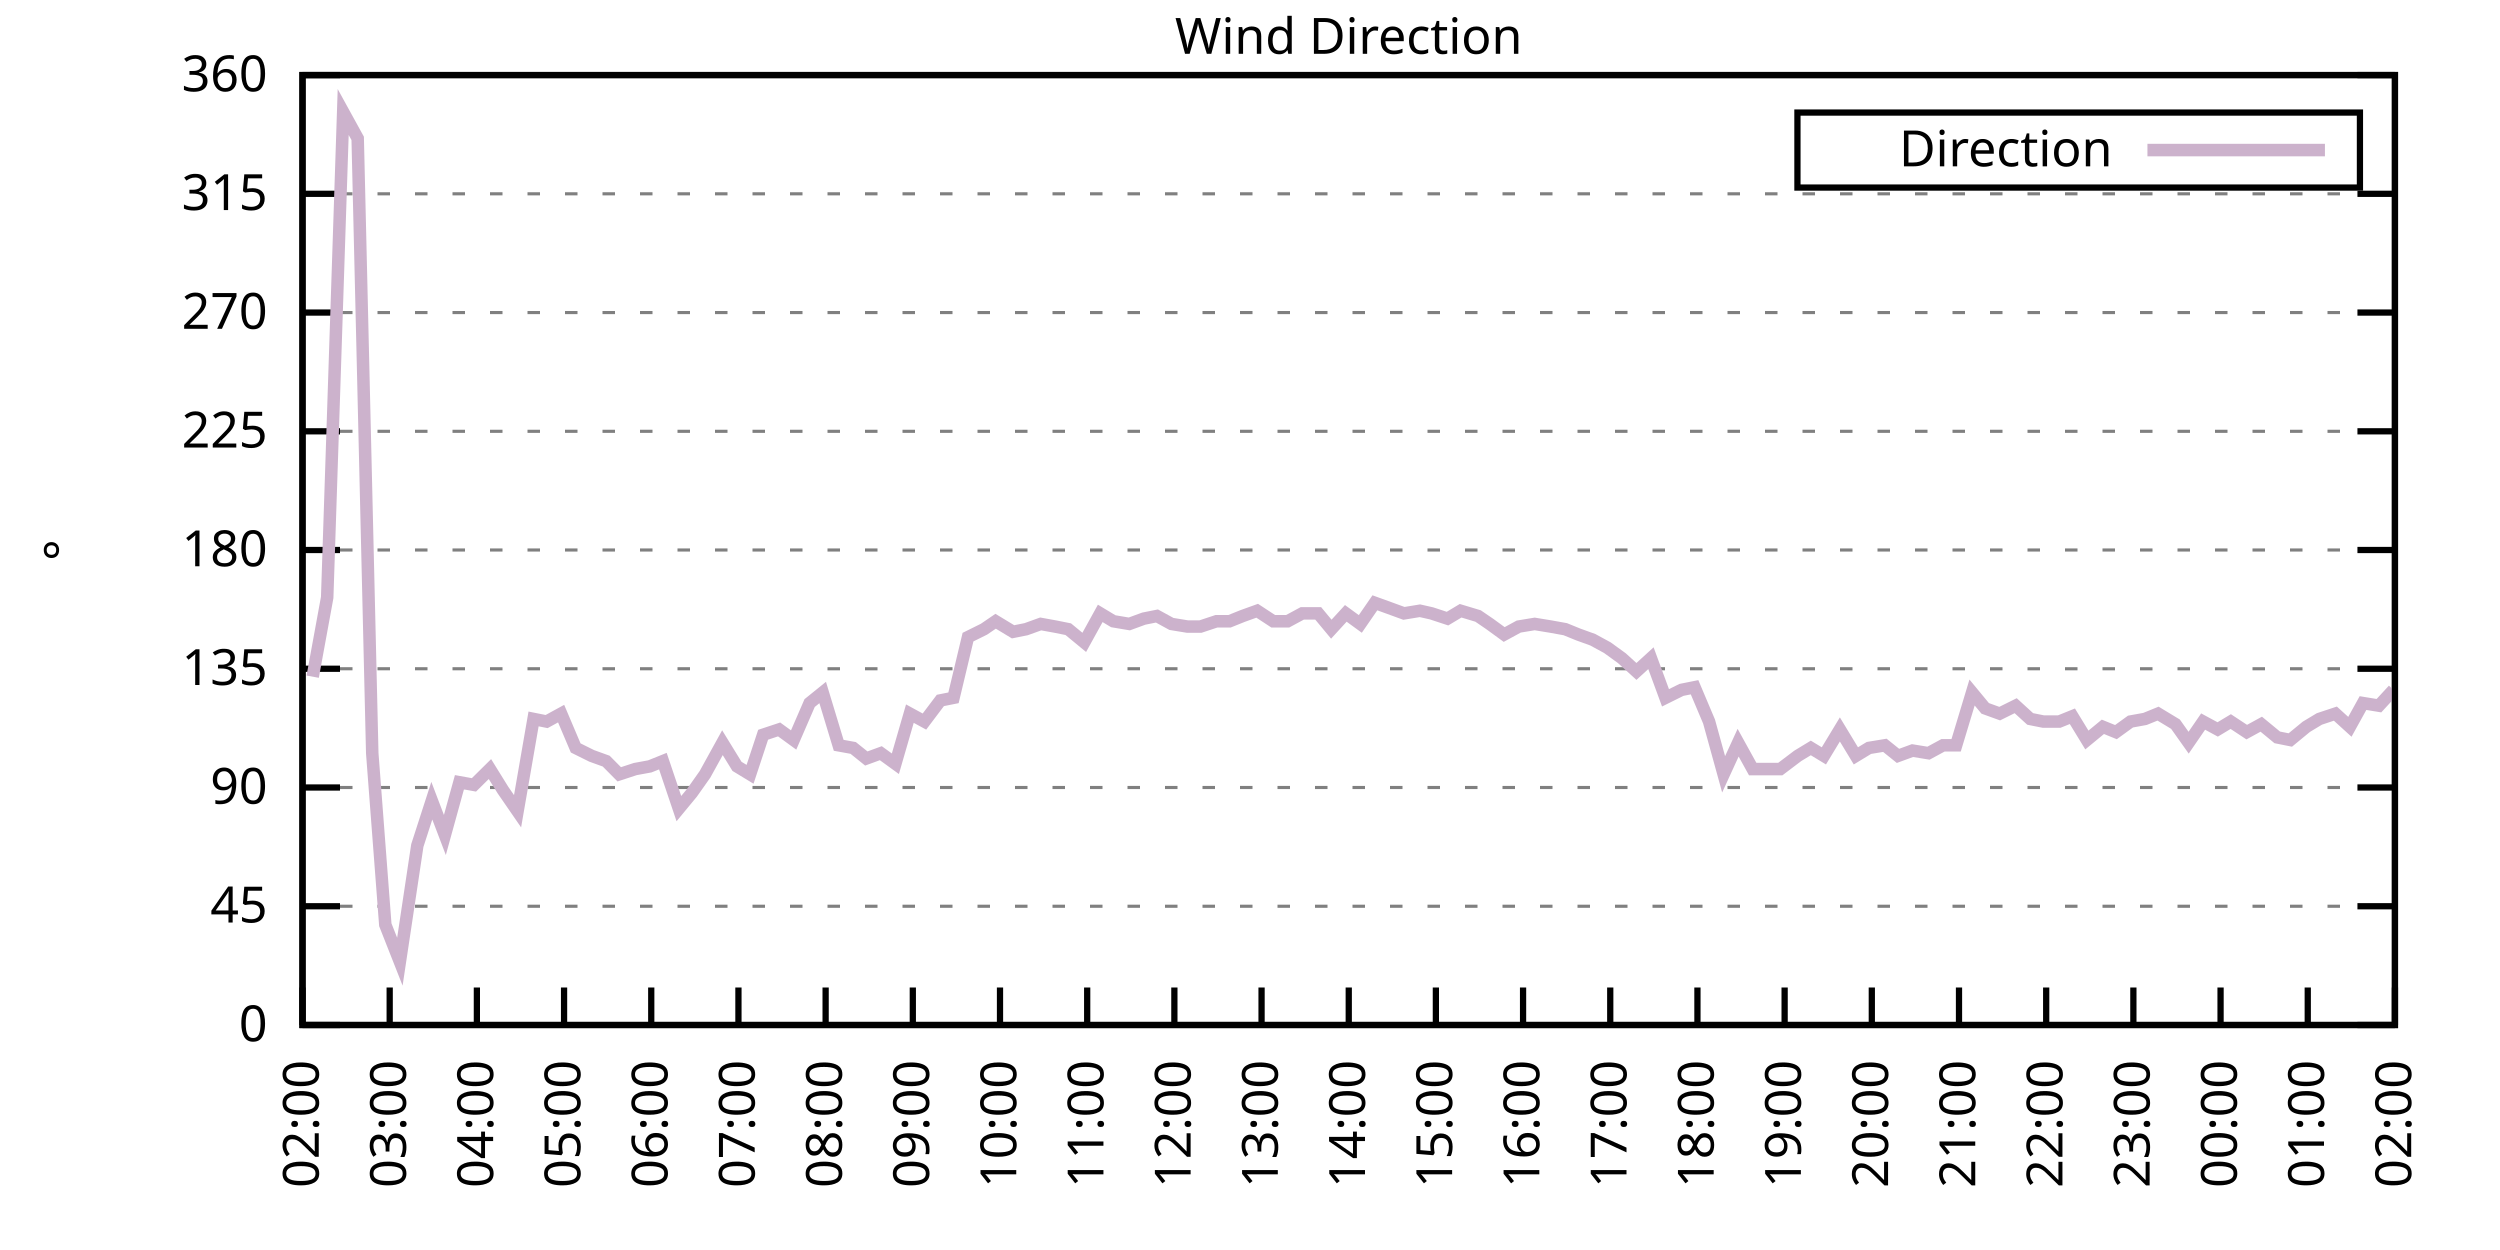
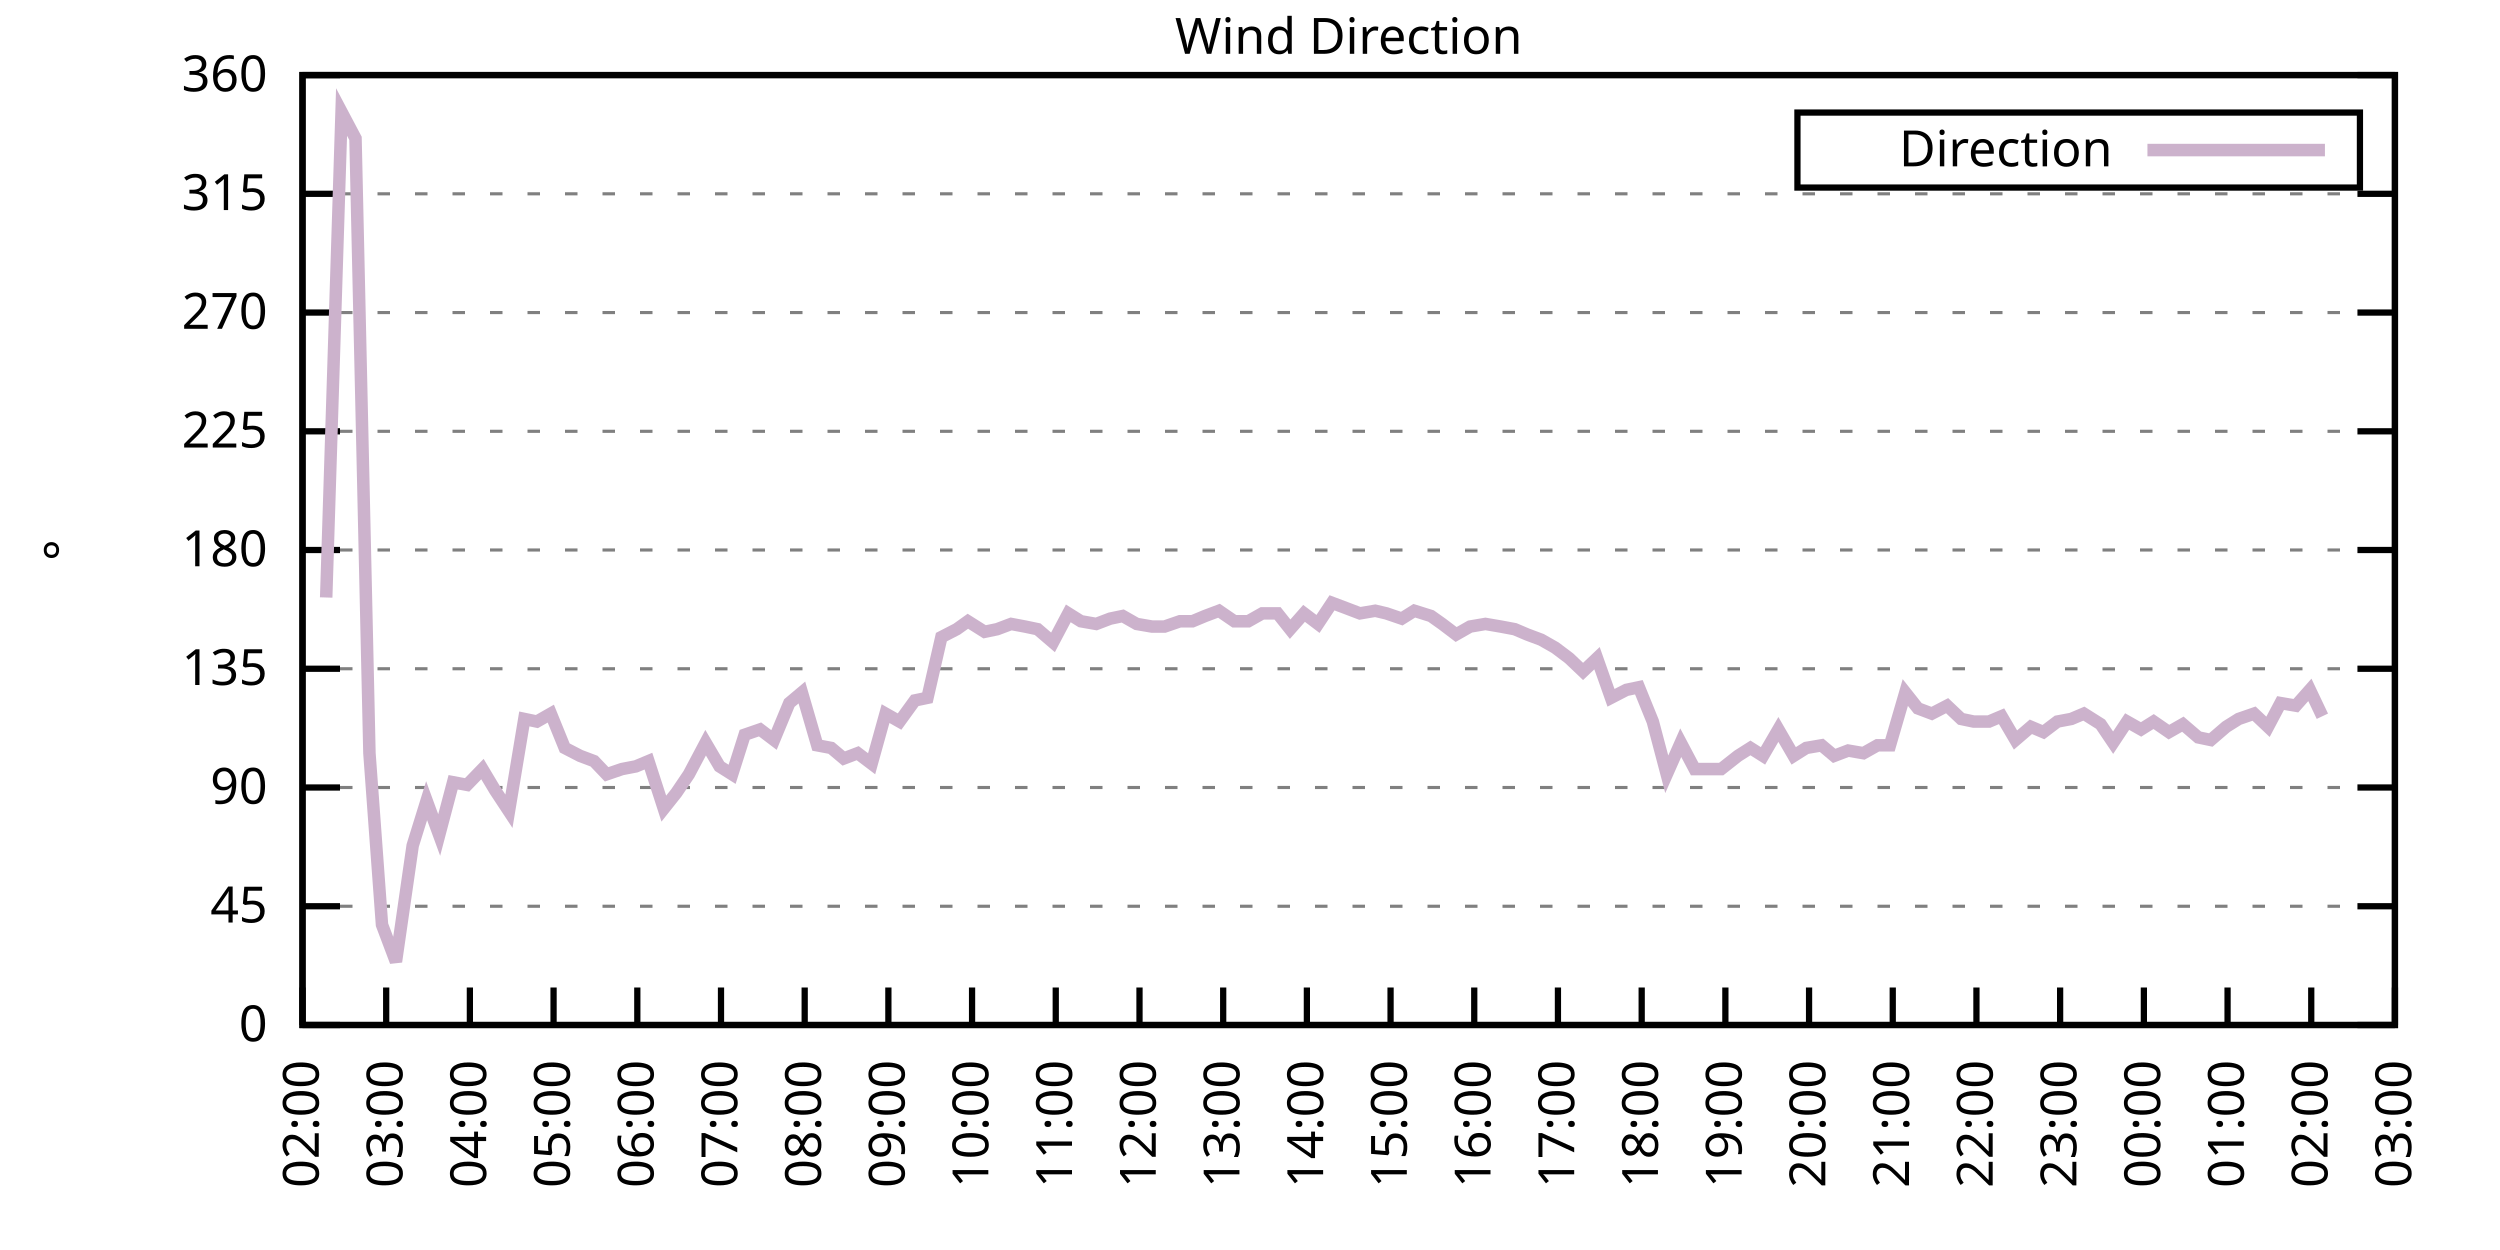
<svg xmlns="http://www.w3.org/2000/svg" xmlns:xlink="http://www.w3.org/1999/xlink" width="400" height="200" viewBox="0 0 400 200">
  <g id="gnuplot_canvas">
    <rect x="0" y="0" width="400" height="200" fill="none" />
    <defs>
      <circle id="gpDot" r="0.5" stroke-width="0.5" stroke="currentColor" />
      <path id="gpPt0" stroke-width="0.333" stroke="currentColor" d="M-1,0 h2 M0,-1 v2" />
      <path id="gpPt1" stroke-width="0.333" stroke="currentColor" d="M-1,-1 L1,1 M1,-1 L-1,1" />
      <path id="gpPt2" stroke-width="0.333" stroke="currentColor" d="M-1,0 L1,0 M0,-1 L0,1 M-1,-1 L1,1 M-1,1 L1,-1" />
      <rect id="gpPt3" stroke-width="0.333" stroke="currentColor" x="-1" y="-1" width="2" height="2" />
      <rect id="gpPt4" stroke-width="0.333" stroke="currentColor" fill="currentColor" x="-1" y="-1" width="2" height="2" />
      <circle id="gpPt5" stroke-width="0.333" stroke="currentColor" cx="0" cy="0" r="1" />
      <use xlink:href="#gpPt5" id="gpPt6" fill="currentColor" stroke="none" />
      <path id="gpPt7" stroke-width="0.333" stroke="currentColor" d="M0,-1.33 L-1.33,0.67 L1.33,0.67 z" />
      <use xlink:href="#gpPt7" id="gpPt8" fill="currentColor" stroke="none" />
      <use xlink:href="#gpPt7" id="gpPt9" stroke="currentColor" transform="rotate(180)" />
      <use xlink:href="#gpPt9" id="gpPt10" fill="currentColor" stroke="none" />
      <use xlink:href="#gpPt3" id="gpPt11" stroke="currentColor" transform="rotate(45)" />
      <use xlink:href="#gpPt11" id="gpPt12" fill="currentColor" stroke="none" />
      <path id="gpPt13" stroke-width="0.333" stroke="currentColor" d="M0,1.330 L1.265,0.411 L0.782,-1.067 L-0.782,-1.076 L-1.265,0.411 z" />
      <use xlink:href="#gpPt13" id="gpPt14" fill="currentColor" stroke="none" />
      <filter id="textbox" filterUnits="objectBoundingBox" x="0" y="0" height="1" width="1">
        <feFlood flood-color="white" flood-opacity="1" result="bgnd" />
        <feComposite in="SourceGraphic" in2="bgnd" operator="atop" />
      </filter>
      <filter id="greybox" filterUnits="objectBoundingBox" x="0" y="0" height="1" width="1">
        <feFlood flood-color="lightgrey" flood-opacity="1" result="grey" />
        <feComposite in="SourceGraphic" in2="grey" operator="atop" />
      </filter>
    </defs>
    <g fill="none" color="white" stroke="currentColor" stroke-width="1.00" stroke-linecap="butt" stroke-linejoin="miter">
</g>
    <g fill="none" color="black" stroke="currentColor" stroke-width="1.00" stroke-linecap="butt" stroke-linejoin="miter">
      <g stroke="none" shape-rendering="crispEdges">
        <polygon fill="rgb(255, 255, 255)" points="48.40,164.00 383.18,164.00 383.18,12.02 48.40,12.02 " />
      </g>
    </g>
    <g fill="none" color="black" stroke="currentColor" stroke-width="1.00" stroke-linecap="butt" stroke-linejoin="miter">
</g>
    <g fill="none" color="black" stroke="black" stroke-width="0.50" stroke-linecap="butt" stroke-linejoin="miter">
</g>
    <g fill="none" color="gray" stroke="currentColor" stroke-width="0.50" stroke-linecap="butt" stroke-linejoin="miter">
      <path stroke="gray" stroke-dasharray="2,4" class="gridline" d="M48.40,164.00 L383.19,164.00  " />
    </g>
    <g fill="none" color="gray" stroke="gray" stroke-width="1.00" stroke-linecap="butt" stroke-linejoin="miter">
</g>
    <g fill="none" color="black" stroke="currentColor" stroke-width="1.00" stroke-linecap="butt" stroke-linejoin="miter">
      <path stroke="black" d="M48.40,164.00 L54.40,164.00 M383.19,164.00 L377.19,164.00  " />
      <g transform="translate(42.80,166.60)" stroke="none" fill="black" font-family="Sans" font-size="8.00" text-anchor="end">
        <text>
          <tspan font-family="Sans"> 0</tspan>
        </text>
      </g>
    </g>
    <g fill="none" color="black" stroke="currentColor" stroke-width="1.00" stroke-linecap="butt" stroke-linejoin="miter">
</g>
    <g fill="none" color="black" stroke="black" stroke-width="0.50" stroke-linecap="butt" stroke-linejoin="miter">
</g>
    <g fill="none" color="gray" stroke="currentColor" stroke-width="0.50" stroke-linecap="butt" stroke-linejoin="miter">
      <path stroke="gray" stroke-dasharray="2,4" class="gridline" d="M48.40,145.00 L383.19,145.00  " />
    </g>
    <g fill="none" color="gray" stroke="gray" stroke-width="1.00" stroke-linecap="butt" stroke-linejoin="miter">
</g>
    <g fill="none" color="black" stroke="currentColor" stroke-width="1.00" stroke-linecap="butt" stroke-linejoin="miter">
      <path stroke="black" d="M48.40,145.00 L54.40,145.00 M383.19,145.00 L377.19,145.00  " />
      <g transform="translate(42.80,147.60)" stroke="none" fill="black" font-family="Sans" font-size="8.00" text-anchor="end">
        <text>
          <tspan font-family="Sans"> 45</tspan>
        </text>
      </g>
    </g>
    <g fill="none" color="black" stroke="currentColor" stroke-width="1.00" stroke-linecap="butt" stroke-linejoin="miter">
</g>
    <g fill="none" color="black" stroke="black" stroke-width="0.50" stroke-linecap="butt" stroke-linejoin="miter">
</g>
    <g fill="none" color="gray" stroke="currentColor" stroke-width="0.50" stroke-linecap="butt" stroke-linejoin="miter">
      <path stroke="gray" stroke-dasharray="2,4" class="gridline" d="M48.40,126.00 L383.19,126.00  " />
    </g>
    <g fill="none" color="gray" stroke="gray" stroke-width="1.00" stroke-linecap="butt" stroke-linejoin="miter">
</g>
    <g fill="none" color="black" stroke="currentColor" stroke-width="1.00" stroke-linecap="butt" stroke-linejoin="miter">
      <path stroke="black" d="M48.40,126.00 L54.40,126.00 M383.19,126.00 L377.19,126.00  " />
      <g transform="translate(42.80,128.60)" stroke="none" fill="black" font-family="Sans" font-size="8.00" text-anchor="end">
        <text>
          <tspan font-family="Sans"> 90</tspan>
        </text>
      </g>
    </g>
    <g fill="none" color="black" stroke="currentColor" stroke-width="1.00" stroke-linecap="butt" stroke-linejoin="miter">
</g>
    <g fill="none" color="black" stroke="black" stroke-width="0.50" stroke-linecap="butt" stroke-linejoin="miter">
</g>
    <g fill="none" color="gray" stroke="currentColor" stroke-width="0.50" stroke-linecap="butt" stroke-linejoin="miter">
      <path stroke="gray" stroke-dasharray="2,4" class="gridline" d="M48.40,107.00 L383.19,107.00  " />
    </g>
    <g fill="none" color="gray" stroke="gray" stroke-width="1.00" stroke-linecap="butt" stroke-linejoin="miter">
</g>
    <g fill="none" color="black" stroke="currentColor" stroke-width="1.00" stroke-linecap="butt" stroke-linejoin="miter">
      <path stroke="black" d="M48.40,107.00 L54.40,107.00 M383.19,107.00 L377.19,107.00  " />
      <g transform="translate(42.80,109.60)" stroke="none" fill="black" font-family="Sans" font-size="8.00" text-anchor="end">
        <text>
          <tspan font-family="Sans"> 135</tspan>
        </text>
      </g>
    </g>
    <g fill="none" color="black" stroke="currentColor" stroke-width="1.00" stroke-linecap="butt" stroke-linejoin="miter">
</g>
    <g fill="none" color="black" stroke="black" stroke-width="0.50" stroke-linecap="butt" stroke-linejoin="miter">
</g>
    <g fill="none" color="gray" stroke="currentColor" stroke-width="0.50" stroke-linecap="butt" stroke-linejoin="miter">
      <path stroke="gray" stroke-dasharray="2,4" class="gridline" d="M48.40,88.00 L383.19,88.00  " />
    </g>
    <g fill="none" color="gray" stroke="gray" stroke-width="1.00" stroke-linecap="butt" stroke-linejoin="miter">
</g>
    <g fill="none" color="black" stroke="currentColor" stroke-width="1.00" stroke-linecap="butt" stroke-linejoin="miter">
      <path stroke="black" d="M48.40,88.00 L54.40,88.00 M383.19,88.00 L377.19,88.00  " />
      <g transform="translate(42.80,90.60)" stroke="none" fill="black" font-family="Sans" font-size="8.00" text-anchor="end">
        <text>
          <tspan font-family="Sans"> 180</tspan>
        </text>
      </g>
    </g>
    <g fill="none" color="black" stroke="currentColor" stroke-width="1.00" stroke-linecap="butt" stroke-linejoin="miter">
</g>
    <g fill="none" color="black" stroke="black" stroke-width="0.50" stroke-linecap="butt" stroke-linejoin="miter">
</g>
    <g fill="none" color="gray" stroke="currentColor" stroke-width="0.50" stroke-linecap="butt" stroke-linejoin="miter">
      <path stroke="gray" stroke-dasharray="2,4" class="gridline" d="M48.40,69.01 L383.19,69.01  " />
    </g>
    <g fill="none" color="gray" stroke="gray" stroke-width="1.00" stroke-linecap="butt" stroke-linejoin="miter">
</g>
    <g fill="none" color="black" stroke="currentColor" stroke-width="1.00" stroke-linecap="butt" stroke-linejoin="miter">
      <path stroke="black" d="M48.40,69.01 L54.40,69.01 M383.19,69.01 L377.19,69.01  " />
      <g transform="translate(42.80,71.61)" stroke="none" fill="black" font-family="Sans" font-size="8.00" text-anchor="end">
        <text>
          <tspan font-family="Sans"> 225</tspan>
        </text>
      </g>
    </g>
    <g fill="none" color="black" stroke="currentColor" stroke-width="1.00" stroke-linecap="butt" stroke-linejoin="miter">
</g>
    <g fill="none" color="black" stroke="black" stroke-width="0.50" stroke-linecap="butt" stroke-linejoin="miter">
</g>
    <g fill="none" color="gray" stroke="currentColor" stroke-width="0.50" stroke-linecap="butt" stroke-linejoin="miter">
      <path stroke="gray" stroke-dasharray="2,4" class="gridline" d="M48.40,50.01 L383.19,50.01  " />
    </g>
    <g fill="none" color="gray" stroke="gray" stroke-width="1.00" stroke-linecap="butt" stroke-linejoin="miter">
</g>
    <g fill="none" color="black" stroke="currentColor" stroke-width="1.00" stroke-linecap="butt" stroke-linejoin="miter">
      <path stroke="black" d="M48.40,50.01 L54.40,50.01 M383.19,50.01 L377.19,50.01  " />
      <g transform="translate(42.80,52.61)" stroke="none" fill="black" font-family="Sans" font-size="8.00" text-anchor="end">
        <text>
          <tspan font-family="Sans"> 270</tspan>
        </text>
      </g>
    </g>
    <g fill="none" color="black" stroke="currentColor" stroke-width="1.00" stroke-linecap="butt" stroke-linejoin="miter">
</g>
    <g fill="none" color="black" stroke="black" stroke-width="0.50" stroke-linecap="butt" stroke-linejoin="miter">
</g>
    <g fill="none" color="gray" stroke="currentColor" stroke-width="0.50" stroke-linecap="butt" stroke-linejoin="miter">
      <path stroke="gray" stroke-dasharray="2,4" class="gridline" d="M48.40,31.01 L383.19,31.01  " />
    </g>
    <g fill="none" color="gray" stroke="gray" stroke-width="1.00" stroke-linecap="butt" stroke-linejoin="miter">
</g>
    <g fill="none" color="black" stroke="currentColor" stroke-width="1.00" stroke-linecap="butt" stroke-linejoin="miter">
      <path stroke="black" d="M48.40,31.01 L54.40,31.01 M383.19,31.01 L377.19,31.01  " />
      <g transform="translate(42.80,33.61)" stroke="none" fill="black" font-family="Sans" font-size="8.00" text-anchor="end">
        <text>
          <tspan font-family="Sans"> 315</tspan>
        </text>
      </g>
    </g>
    <g fill="none" color="black" stroke="currentColor" stroke-width="1.00" stroke-linecap="butt" stroke-linejoin="miter">
</g>
    <g fill="none" color="black" stroke="black" stroke-width="0.50" stroke-linecap="butt" stroke-linejoin="miter">
</g>
    <g fill="none" color="gray" stroke="currentColor" stroke-width="0.50" stroke-linecap="butt" stroke-linejoin="miter">
      <path stroke="gray" stroke-dasharray="2,4" class="gridline" d="M48.40,12.01 L383.19,12.01  " />
    </g>
    <g fill="none" color="gray" stroke="gray" stroke-width="1.00" stroke-linecap="butt" stroke-linejoin="miter">
</g>
    <g fill="none" color="black" stroke="currentColor" stroke-width="1.00" stroke-linecap="butt" stroke-linejoin="miter">
      <path stroke="black" d="M48.40,12.01 L54.40,12.01 M383.19,12.01 L377.19,12.01  " />
      <g transform="translate(42.80,14.61)" stroke="none" fill="black" font-family="Sans" font-size="8.00" text-anchor="end">
        <text>
          <tspan font-family="Sans"> 360</tspan>
        </text>
      </g>
    </g>
    <g fill="none" color="black" stroke="currentColor" stroke-width="1.00" stroke-linecap="butt" stroke-linejoin="miter">
      <path stroke="black" d="M48.40,164.00 L48.40,158.00  " />
      <g transform="translate(51.00,169.60) rotate(270.00)" stroke="none" fill="black" font-family="Sans" font-size="8.00" text-anchor="end">
        <text>
          <tspan font-family="Sans">02:00</tspan>
        </text>
      </g>
    </g>
    <g fill="none" color="black" stroke="currentColor" stroke-width="1.00" stroke-linecap="butt" stroke-linejoin="miter">
-       <path stroke="black" d="M62.35,164.00 L62.35,158.00  " />
-       <g transform="translate(64.95,169.60) rotate(270.00)" stroke="none" fill="black" font-family="Sans" font-size="8.00" text-anchor="end">
+       <path stroke="black" d="M61.79,164.00 L61.79,158.00  " />
+       <g transform="translate(64.39,169.60) rotate(270.00)" stroke="none" fill="black" font-family="Sans" font-size="8.00" text-anchor="end">
        <text>
          <tspan font-family="Sans">03:00</tspan>
        </text>
      </g>
    </g>
    <g fill="none" color="black" stroke="currentColor" stroke-width="1.00" stroke-linecap="butt" stroke-linejoin="miter">
-       <path stroke="black" d="M76.30,164.00 L76.30,158.00  " />
-       <g transform="translate(78.90,169.60) rotate(270.00)" stroke="none" fill="black" font-family="Sans" font-size="8.00" text-anchor="end">
+       <path stroke="black" d="M75.18,164.00 L75.18,158.00  " />
+       <g transform="translate(77.78,169.60) rotate(270.00)" stroke="none" fill="black" font-family="Sans" font-size="8.00" text-anchor="end">
        <text>
          <tspan font-family="Sans">04:00</tspan>
        </text>
      </g>
    </g>
    <g fill="none" color="black" stroke="currentColor" stroke-width="1.00" stroke-linecap="butt" stroke-linejoin="miter">
-       <path stroke="black" d="M90.25,164.00 L90.25,158.00  " />
-       <g transform="translate(92.85,169.60) rotate(270.00)" stroke="none" fill="black" font-family="Sans" font-size="8.00" text-anchor="end">
+       <path stroke="black" d="M88.57,164.00 L88.57,158.00  " />
+       <g transform="translate(91.17,169.60) rotate(270.00)" stroke="none" fill="black" font-family="Sans" font-size="8.00" text-anchor="end">
        <text>
          <tspan font-family="Sans">05:00</tspan>
        </text>
      </g>
    </g>
    <g fill="none" color="black" stroke="currentColor" stroke-width="1.00" stroke-linecap="butt" stroke-linejoin="miter">
-       <path stroke="black" d="M104.20,164.00 L104.20,158.00  " />
-       <g transform="translate(106.80,169.60) rotate(270.00)" stroke="none" fill="black" font-family="Sans" font-size="8.00" text-anchor="end">
+       <path stroke="black" d="M101.97,164.00 L101.97,158.00  " />
+       <g transform="translate(104.57,169.60) rotate(270.00)" stroke="none" fill="black" font-family="Sans" font-size="8.00" text-anchor="end">
        <text>
          <tspan font-family="Sans">06:00</tspan>
        </text>
      </g>
    </g>
    <g fill="none" color="black" stroke="currentColor" stroke-width="1.00" stroke-linecap="butt" stroke-linejoin="miter">
-       <path stroke="black" d="M118.15,164.00 L118.15,158.00  " />
-       <g transform="translate(120.75,169.60) rotate(270.00)" stroke="none" fill="black" font-family="Sans" font-size="8.00" text-anchor="end">
+       <path stroke="black" d="M115.36,164.00 L115.36,158.00  " />
+       <g transform="translate(117.96,169.60) rotate(270.00)" stroke="none" fill="black" font-family="Sans" font-size="8.00" text-anchor="end">
        <text>
          <tspan font-family="Sans">07:00</tspan>
        </text>
      </g>
    </g>
    <g fill="none" color="black" stroke="currentColor" stroke-width="1.00" stroke-linecap="butt" stroke-linejoin="miter">
-       <path stroke="black" d="M132.10,164.00 L132.10,158.00  " />
-       <g transform="translate(134.70,169.60) rotate(270.00)" stroke="none" fill="black" font-family="Sans" font-size="8.00" text-anchor="end">
+       <path stroke="black" d="M128.75,164.00 L128.75,158.00  " />
+       <g transform="translate(131.35,169.60) rotate(270.00)" stroke="none" fill="black" font-family="Sans" font-size="8.00" text-anchor="end">
        <text>
          <tspan font-family="Sans">08:00</tspan>
        </text>
      </g>
    </g>
    <g fill="none" color="black" stroke="currentColor" stroke-width="1.00" stroke-linecap="butt" stroke-linejoin="miter">
-       <path stroke="black" d="M146.05,164.00 L146.05,158.00  " />
-       <g transform="translate(148.65,169.60) rotate(270.00)" stroke="none" fill="black" font-family="Sans" font-size="8.00" text-anchor="end">
+       <path stroke="black" d="M142.14,164.00 L142.14,158.00  " />
+       <g transform="translate(144.74,169.60) rotate(270.00)" stroke="none" fill="black" font-family="Sans" font-size="8.00" text-anchor="end">
        <text>
          <tspan font-family="Sans">09:00</tspan>
        </text>
      </g>
    </g>
    <g fill="none" color="black" stroke="currentColor" stroke-width="1.00" stroke-linecap="butt" stroke-linejoin="miter">
-       <path stroke="black" d="M160.00,164.00 L160.00,158.00  " />
-       <g transform="translate(162.60,169.60) rotate(270.00)" stroke="none" fill="black" font-family="Sans" font-size="8.00" text-anchor="end">
+       <path stroke="black" d="M155.53,164.00 L155.53,158.00  " />
+       <g transform="translate(158.13,169.60) rotate(270.00)" stroke="none" fill="black" font-family="Sans" font-size="8.00" text-anchor="end">
        <text>
          <tspan font-family="Sans">10:00</tspan>
        </text>
      </g>
    </g>
    <g fill="none" color="black" stroke="currentColor" stroke-width="1.00" stroke-linecap="butt" stroke-linejoin="miter">
-       <path stroke="black" d="M173.95,164.00 L173.95,158.00  " />
-       <g transform="translate(176.55,169.60) rotate(270.00)" stroke="none" fill="black" font-family="Sans" font-size="8.00" text-anchor="end">
+       <path stroke="black" d="M168.92,164.00 L168.92,158.00  " />
+       <g transform="translate(171.52,169.60) rotate(270.00)" stroke="none" fill="black" font-family="Sans" font-size="8.00" text-anchor="end">
        <text>
          <tspan font-family="Sans">11:00</tspan>
        </text>
      </g>
    </g>
    <g fill="none" color="black" stroke="currentColor" stroke-width="1.00" stroke-linecap="butt" stroke-linejoin="miter">
-       <path stroke="black" d="M187.90,164.00 L187.90,158.00  " />
-       <g transform="translate(190.50,169.60) rotate(270.00)" stroke="none" fill="black" font-family="Sans" font-size="8.00" text-anchor="end">
+       <path stroke="black" d="M182.32,164.00 L182.32,158.00  " />
+       <g transform="translate(184.92,169.60) rotate(270.00)" stroke="none" fill="black" font-family="Sans" font-size="8.00" text-anchor="end">
        <text>
          <tspan font-family="Sans">12:00</tspan>
        </text>
      </g>
    </g>
    <g fill="none" color="black" stroke="currentColor" stroke-width="1.00" stroke-linecap="butt" stroke-linejoin="miter">
-       <path stroke="black" d="M201.85,164.00 L201.85,158.00  " />
-       <g transform="translate(204.45,169.60) rotate(270.00)" stroke="none" fill="black" font-family="Sans" font-size="8.00" text-anchor="end">
+       <path stroke="black" d="M195.71,164.00 L195.71,158.00  " />
+       <g transform="translate(198.31,169.60) rotate(270.00)" stroke="none" fill="black" font-family="Sans" font-size="8.00" text-anchor="end">
        <text>
          <tspan font-family="Sans">13:00</tspan>
        </text>
      </g>
    </g>
    <g fill="none" color="black" stroke="currentColor" stroke-width="1.00" stroke-linecap="butt" stroke-linejoin="miter">
-       <path stroke="black" d="M215.80,164.00 L215.80,158.00  " />
-       <g transform="translate(218.40,169.60) rotate(270.00)" stroke="none" fill="black" font-family="Sans" font-size="8.00" text-anchor="end">
+       <path stroke="black" d="M209.10,164.00 L209.10,158.00  " />
+       <g transform="translate(211.70,169.60) rotate(270.00)" stroke="none" fill="black" font-family="Sans" font-size="8.00" text-anchor="end">
        <text>
          <tspan font-family="Sans">14:00</tspan>
        </text>
      </g>
    </g>
    <g fill="none" color="black" stroke="currentColor" stroke-width="1.00" stroke-linecap="butt" stroke-linejoin="miter">
-       <path stroke="black" d="M229.74,164.00 L229.74,158.00  " />
-       <g transform="translate(232.34,169.60) rotate(270.00)" stroke="none" fill="black" font-family="Sans" font-size="8.00" text-anchor="end">
+       <path stroke="black" d="M222.49,164.00 L222.49,158.00  " />
+       <g transform="translate(225.09,169.60) rotate(270.00)" stroke="none" fill="black" font-family="Sans" font-size="8.00" text-anchor="end">
        <text>
          <tspan font-family="Sans">15:00</tspan>
        </text>
      </g>
    </g>
    <g fill="none" color="black" stroke="currentColor" stroke-width="1.00" stroke-linecap="butt" stroke-linejoin="miter">
-       <path stroke="black" d="M243.69,164.00 L243.69,158.00  " />
-       <g transform="translate(246.29,169.60) rotate(270.00)" stroke="none" fill="black" font-family="Sans" font-size="8.00" text-anchor="end">
+       <path stroke="black" d="M235.88,164.00 L235.88,158.00  " />
+       <g transform="translate(238.48,169.60) rotate(270.00)" stroke="none" fill="black" font-family="Sans" font-size="8.00" text-anchor="end">
        <text>
          <tspan font-family="Sans">16:00</tspan>
        </text>
      </g>
    </g>
    <g fill="none" color="black" stroke="currentColor" stroke-width="1.00" stroke-linecap="butt" stroke-linejoin="miter">
-       <path stroke="black" d="M257.64,164.00 L257.64,158.00  " />
-       <g transform="translate(260.24,169.60) rotate(270.00)" stroke="none" fill="black" font-family="Sans" font-size="8.00" text-anchor="end">
+       <path stroke="black" d="M249.27,164.00 L249.27,158.00  " />
+       <g transform="translate(251.87,169.60) rotate(270.00)" stroke="none" fill="black" font-family="Sans" font-size="8.00" text-anchor="end">
        <text>
          <tspan font-family="Sans">17:00</tspan>
        </text>
      </g>
    </g>
    <g fill="none" color="black" stroke="currentColor" stroke-width="1.00" stroke-linecap="butt" stroke-linejoin="miter">
-       <path stroke="black" d="M271.59,164.00 L271.59,158.00  " />
-       <g transform="translate(274.19,169.60) rotate(270.00)" stroke="none" fill="black" font-family="Sans" font-size="8.00" text-anchor="end">
+       <path stroke="black" d="M262.67,164.00 L262.67,158.00  " />
+       <g transform="translate(265.27,169.60) rotate(270.00)" stroke="none" fill="black" font-family="Sans" font-size="8.00" text-anchor="end">
        <text>
          <tspan font-family="Sans">18:00</tspan>
        </text>
      </g>
    </g>
    <g fill="none" color="black" stroke="currentColor" stroke-width="1.00" stroke-linecap="butt" stroke-linejoin="miter">
-       <path stroke="black" d="M285.54,164.00 L285.54,158.00  " />
-       <g transform="translate(288.14,169.60) rotate(270.00)" stroke="none" fill="black" font-family="Sans" font-size="8.00" text-anchor="end">
+       <path stroke="black" d="M276.06,164.00 L276.06,158.00  " />
+       <g transform="translate(278.66,169.60) rotate(270.00)" stroke="none" fill="black" font-family="Sans" font-size="8.00" text-anchor="end">
        <text>
          <tspan font-family="Sans">19:00</tspan>
        </text>
      </g>
    </g>
    <g fill="none" color="black" stroke="currentColor" stroke-width="1.00" stroke-linecap="butt" stroke-linejoin="miter">
-       <path stroke="black" d="M299.49,164.00 L299.49,158.00  " />
-       <g transform="translate(302.09,169.60) rotate(270.00)" stroke="none" fill="black" font-family="Sans" font-size="8.00" text-anchor="end">
+       <path stroke="black" d="M289.45,164.00 L289.45,158.00  " />
+       <g transform="translate(292.05,169.60) rotate(270.00)" stroke="none" fill="black" font-family="Sans" font-size="8.00" text-anchor="end">
        <text>
          <tspan font-family="Sans">20:00</tspan>
        </text>
      </g>
    </g>
    <g fill="none" color="black" stroke="currentColor" stroke-width="1.00" stroke-linecap="butt" stroke-linejoin="miter">
-       <path stroke="black" d="M313.44,164.00 L313.44,158.00  " />
-       <g transform="translate(316.04,169.60) rotate(270.00)" stroke="none" fill="black" font-family="Sans" font-size="8.00" text-anchor="end">
+       <path stroke="black" d="M302.84,164.00 L302.84,158.00  " />
+       <g transform="translate(305.44,169.60) rotate(270.00)" stroke="none" fill="black" font-family="Sans" font-size="8.00" text-anchor="end">
        <text>
          <tspan font-family="Sans">21:00</tspan>
        </text>
      </g>
    </g>
    <g fill="none" color="black" stroke="currentColor" stroke-width="1.00" stroke-linecap="butt" stroke-linejoin="miter">
-       <path stroke="black" d="M327.39,164.00 L327.39,158.00  " />
-       <g transform="translate(329.99,169.60) rotate(270.00)" stroke="none" fill="black" font-family="Sans" font-size="8.00" text-anchor="end">
+       <path stroke="black" d="M316.23,164.00 L316.23,158.00  " />
+       <g transform="translate(318.83,169.60) rotate(270.00)" stroke="none" fill="black" font-family="Sans" font-size="8.00" text-anchor="end">
        <text>
          <tspan font-family="Sans">22:00</tspan>
        </text>
      </g>
    </g>
    <g fill="none" color="black" stroke="currentColor" stroke-width="1.00" stroke-linecap="butt" stroke-linejoin="miter">
-       <path stroke="black" d="M341.34,164.00 L341.34,158.00  " />
-       <g transform="translate(343.94,169.60) rotate(270.00)" stroke="none" fill="black" font-family="Sans" font-size="8.00" text-anchor="end">
+       <path stroke="black" d="M329.62,164.00 L329.62,158.00  " />
+       <g transform="translate(332.22,169.60) rotate(270.00)" stroke="none" fill="black" font-family="Sans" font-size="8.00" text-anchor="end">
        <text>
          <tspan font-family="Sans">23:00</tspan>
        </text>
      </g>
    </g>
    <g fill="none" color="black" stroke="currentColor" stroke-width="1.00" stroke-linecap="butt" stroke-linejoin="miter">
-       <path stroke="black" d="M355.29,164.00 L355.29,158.00  " />
-       <g transform="translate(357.89,169.60) rotate(270.00)" stroke="none" fill="black" font-family="Sans" font-size="8.00" text-anchor="end">
+       <path stroke="black" d="M343.02,164.00 L343.02,158.00  " />
+       <g transform="translate(345.62,169.60) rotate(270.00)" stroke="none" fill="black" font-family="Sans" font-size="8.00" text-anchor="end">
        <text>
          <tspan font-family="Sans">00:00</tspan>
        </text>
      </g>
    </g>
    <g fill="none" color="black" stroke="currentColor" stroke-width="1.00" stroke-linecap="butt" stroke-linejoin="miter">
-       <path stroke="black" d="M369.24,164.00 L369.24,158.00  " />
-       <g transform="translate(371.84,169.60) rotate(270.00)" stroke="none" fill="black" font-family="Sans" font-size="8.00" text-anchor="end">
+       <path stroke="black" d="M356.41,164.00 L356.41,158.00  " />
+       <g transform="translate(359.01,169.60) rotate(270.00)" stroke="none" fill="black" font-family="Sans" font-size="8.00" text-anchor="end">
        <text>
          <tspan font-family="Sans">01:00</tspan>
+         </text>
+       </g>
+     </g>
+     <g fill="none" color="black" stroke="currentColor" stroke-width="1.00" stroke-linecap="butt" stroke-linejoin="miter">
+       <path stroke="black" d="M369.80,164.00 L369.80,158.00  " />
+       <g transform="translate(372.40,169.60) rotate(270.00)" stroke="none" fill="black" font-family="Sans" font-size="8.00" text-anchor="end">
+         <text>
+           <tspan font-family="Sans">02:00</tspan>
        </text>
      </g>
    </g>
    <g fill="none" color="black" stroke="currentColor" stroke-width="1.00" stroke-linecap="butt" stroke-linejoin="miter">
      <path stroke="black" d="M383.19,164.00 L383.19,158.00  " />
      <g transform="translate(385.79,169.60) rotate(270.00)" stroke="none" fill="black" font-family="Sans" font-size="8.00" text-anchor="end">
        <text>
-           <tspan font-family="Sans">02:00</tspan>
+           <tspan font-family="Sans">03:00</tspan>
        </text>
      </g>
    </g>
    <g fill="none" color="black" stroke="currentColor" stroke-width="1.00" stroke-linecap="butt" stroke-linejoin="miter">
</g>
    <g fill="none" color="black" stroke="currentColor" stroke-width="1.00" stroke-linecap="butt" stroke-linejoin="miter">
      <path stroke="black" d="M48.40,12.01 L48.40,164.00 L383.19,164.00 L383.19,12.01 L48.40,12.01 Z  " />
    </g>
    <g fill="none" color="black" stroke="currentColor" stroke-width="1.00" stroke-linecap="butt" stroke-linejoin="miter">
</g>
    <g fill="none" color="black" stroke="currentColor" stroke-width="1.00" stroke-linecap="butt" stroke-linejoin="miter">
      <path stroke="black" d="M287.59,30.01 L287.59,18.01 L377.59,18.01 L377.59,30.01 L287.59,30.01 Z  " />
    </g>
    <g id="Wind_direction_plot_1">
      <g fill="none" color="white" stroke="black" stroke-width="2.00" stroke-linecap="butt" stroke-linejoin="miter">
</g>
      <g fill="none" color="black" stroke="currentColor" stroke-width="2.00" stroke-linecap="butt" stroke-linejoin="miter">
        <g transform="translate(337.99,26.61)" stroke="none" fill="black" font-family="Sans" font-size="8.00" text-anchor="end">
          <text>
            <tspan font-family="Sans">Direction</tspan>
          </text>
        </g>
      </g>
      <g fill="none" color="black" stroke="currentColor" stroke-width="2.00" stroke-linecap="butt" stroke-linejoin="miter">
-         <path stroke="rgb(204, 178, 204)" d="M343.59,24.01 L371.99,24.01 M50.03,108.27 L52.35,95.60 L54.91,17.92 L57.23,22.14 L59.56,120.51 L61.65,147.96   L63.98,153.87 L66.77,135.29 L69.09,128.11 L71.18,133.60 L73.51,125.16 L75.83,125.58 L78.39,123.05 L80.48,126.42   L82.81,129.80 L85.37,115.03 L87.46,115.45 L89.78,114.18 L92.11,119.67 L94.67,120.94 L96.99,121.78 L99.08,123.89   L101.64,123.05 L103.97,122.62 L106.06,121.78 L108.62,129.38 L110.71,126.85 L112.80,123.89 L115.59,118.83 L117.92,122.62   L120.01,123.89 L122.10,117.56 L124.66,116.71 L126.98,118.40 L129.54,112.49 L131.63,110.80 L134.19,119.25 L136.51,119.67   L138.61,121.36 L140.93,120.51 L143.26,122.20 L145.58,114.18 L147.91,115.45 L150.46,112.07 L152.56,111.65 L154.88,101.94   L157.44,100.67 L159.30,99.40 L162.09,101.09 L164.18,100.67 L166.51,99.83 L168.83,100.25 L170.92,100.67 L173.48,102.78   L176.04,98.14 L178.13,99.40 L180.69,99.83 L183.01,98.98 L185.11,98.56 L187.43,99.83 L189.99,100.25 L192.08,100.25   L194.64,99.40 L196.73,99.40 L198.82,98.56 L201.15,97.72 L203.71,99.40 L206.03,99.40 L208.36,98.14 L210.91,98.14   L213.01,100.67 L215.33,98.14 L217.65,99.83 L219.98,96.45 L222.30,97.29 L224.63,98.14 L227.19,97.72 L229.05,98.14   L231.60,98.98 L233.70,97.72 L236.49,98.56 L238.35,99.83 L240.67,101.52 L243.00,100.25 L245.55,99.83 L248.11,100.25   L250.44,100.67 L252.53,101.52 L254.85,102.36 L257.18,103.63 L259.50,105.31 L261.83,107.43 L264.15,105.31 L266.48,111.65   L269.04,110.38 L271.13,109.96 L273.45,115.45 L275.78,123.89 L278.10,118.83 L280.43,123.05 L282.75,123.05 L284.85,123.05   L287.64,120.94 L289.73,119.67 L291.82,120.94 L294.38,116.71 L296.94,120.94 L299.03,119.67 L301.58,119.25 L303.68,120.94   L306.00,120.09 L308.56,120.51 L310.88,119.25 L312.98,119.25 L315.53,110.80 L317.63,113.34 L319.95,114.18 L322.51,112.91   L324.83,115.03 L326.93,115.45 L329.48,115.45 L331.58,114.60 L333.90,118.40 L336.46,116.29 L338.55,117.14 L340.88,115.45   L343.20,115.03 L345.29,114.18 L348.08,115.87 L350.18,118.83 L352.50,115.45 L354.83,116.71 L356.92,115.45 L359.48,117.14   L361.80,115.87 L364.36,117.98 L366.45,118.40 L369.01,116.29 L371.10,115.03 L373.66,114.18 L375.98,116.29 L378.08,112.49   L380.63,112.91 L382.96,110.38  " />
+         <path stroke="rgb(204, 178, 204)" d="M343.59,24.01 L371.99,24.01 M52.19,95.60 L54.65,17.92 L56.88,22.14 L59.11,120.51 L61.12,147.96 L63.35,153.87   L66.03,135.29 L68.26,128.11 L70.27,133.60 L72.50,125.16 L74.74,125.58 L77.19,123.05 L79.20,126.42 L81.43,129.80   L83.89,115.03 L85.90,115.45 L88.13,114.18 L90.36,119.67 L92.82,120.94 L95.05,121.78 L97.06,123.89 L99.51,123.05   L101.74,122.62 L103.75,121.78 L106.21,129.38 L108.22,126.85 L110.22,123.89 L112.90,118.83 L115.13,122.62 L117.14,123.89   L119.15,117.56 L121.61,116.71 L123.84,118.40 L126.29,112.49 L128.30,110.80 L130.76,119.25 L132.99,119.67 L135.00,121.36   L137.23,120.51 L139.46,122.20 L141.69,114.18 L143.93,115.45 L146.38,112.07 L148.39,111.65 L150.62,101.94 L153.08,100.67   L154.86,99.40 L157.54,101.09 L159.55,100.67 L161.78,99.83 L164.01,100.25 L166.02,100.67 L168.48,102.78 L170.93,98.14   L172.94,99.40 L175.40,99.83 L177.63,98.98 L179.64,98.56 L181.87,99.83 L184.32,100.25 L186.33,100.25 L188.79,99.40   L190.80,99.40 L192.81,98.56 L195.04,97.72 L197.49,99.40 L199.73,99.40 L201.96,98.14 L204.41,98.14 L206.42,100.67   L208.65,98.14 L210.88,99.83 L213.12,96.45 L215.35,97.29 L217.58,98.14 L220.04,97.72 L221.82,98.14 L224.28,98.98   L226.29,97.72 L228.96,98.56 L230.75,99.83 L232.98,101.52 L235.21,100.25 L237.67,99.83 L240.12,100.25 L242.36,100.67   L244.36,101.52 L246.60,102.36 L248.83,103.63 L251.06,105.31 L253.29,107.43 L255.52,105.31 L257.76,111.65 L260.21,110.38   L262.22,109.96 L264.45,115.45 L266.68,123.89 L268.92,118.83 L271.15,123.05 L273.38,123.05 L275.39,123.05 L278.07,120.94   L280.07,119.67 L282.08,120.94 L284.54,116.71 L286.99,120.94 L289.00,119.67 L291.46,119.25 L293.47,120.94 L295.70,120.09   L298.15,120.51 L300.39,119.25 L302.39,119.25 L304.85,110.80 L306.86,113.34 L309.09,114.18 L311.54,112.91 L313.78,115.03   L315.79,115.45 L318.24,115.45 L320.25,114.60 L322.48,118.40 L324.94,116.29 L326.95,117.14 L329.18,115.45 L331.41,115.03   L333.42,114.18 L336.10,115.87 L338.10,118.83 L340.34,115.45 L342.57,116.71 L344.58,115.45 L347.03,117.14 L349.26,115.87   L351.72,117.98 L353.73,118.40 L356.18,116.29 L358.19,115.03 L360.65,114.18 L362.88,116.29 L364.89,112.49 L367.34,112.91   L369.58,110.38 L371.58,114.60  " />
      </g>
    </g>
    <g fill="none" color="black" stroke="currentColor" stroke-width="2.00" stroke-linecap="butt" stroke-linejoin="miter">
</g>
    <g fill="none" color="black" stroke="black" stroke-width="1.00" stroke-linecap="butt" stroke-linejoin="miter">
</g>
    <g fill="none" color="black" stroke="currentColor" stroke-width="1.00" stroke-linecap="butt" stroke-linejoin="miter">
      <path stroke="black" d="M48.40,12.01 L48.40,164.00 L383.19,164.00 L383.19,12.01 L48.40,12.01 Z  " />
      <g transform="translate(12.80,88.01) rotate(270.00)" stroke="none" fill="black" font-family="Sans" font-size="8.00" text-anchor="middle">
        <text>
          <tspan font-family="Sans">°</tspan>
        </text>
      </g>
    </g>
    <g fill="none" color="black" stroke="currentColor" stroke-width="1.00" stroke-linecap="butt" stroke-linejoin="miter">
</g>
    <g fill="none" color="black" stroke="currentColor" stroke-width="1.00" stroke-linecap="butt" stroke-linejoin="miter">
      <g transform="translate(215.79,8.61)" stroke="none" fill="black" font-family="Sans" font-size="8.00" text-anchor="middle">
        <text>
          <tspan font-family="Sans">Wind Direction</tspan>
        </text>
      </g>
    </g>
    <g fill="none" color="black" stroke="currentColor" stroke-width="1.00" stroke-linecap="butt" stroke-linejoin="miter">
</g>
  </g>
</svg>
